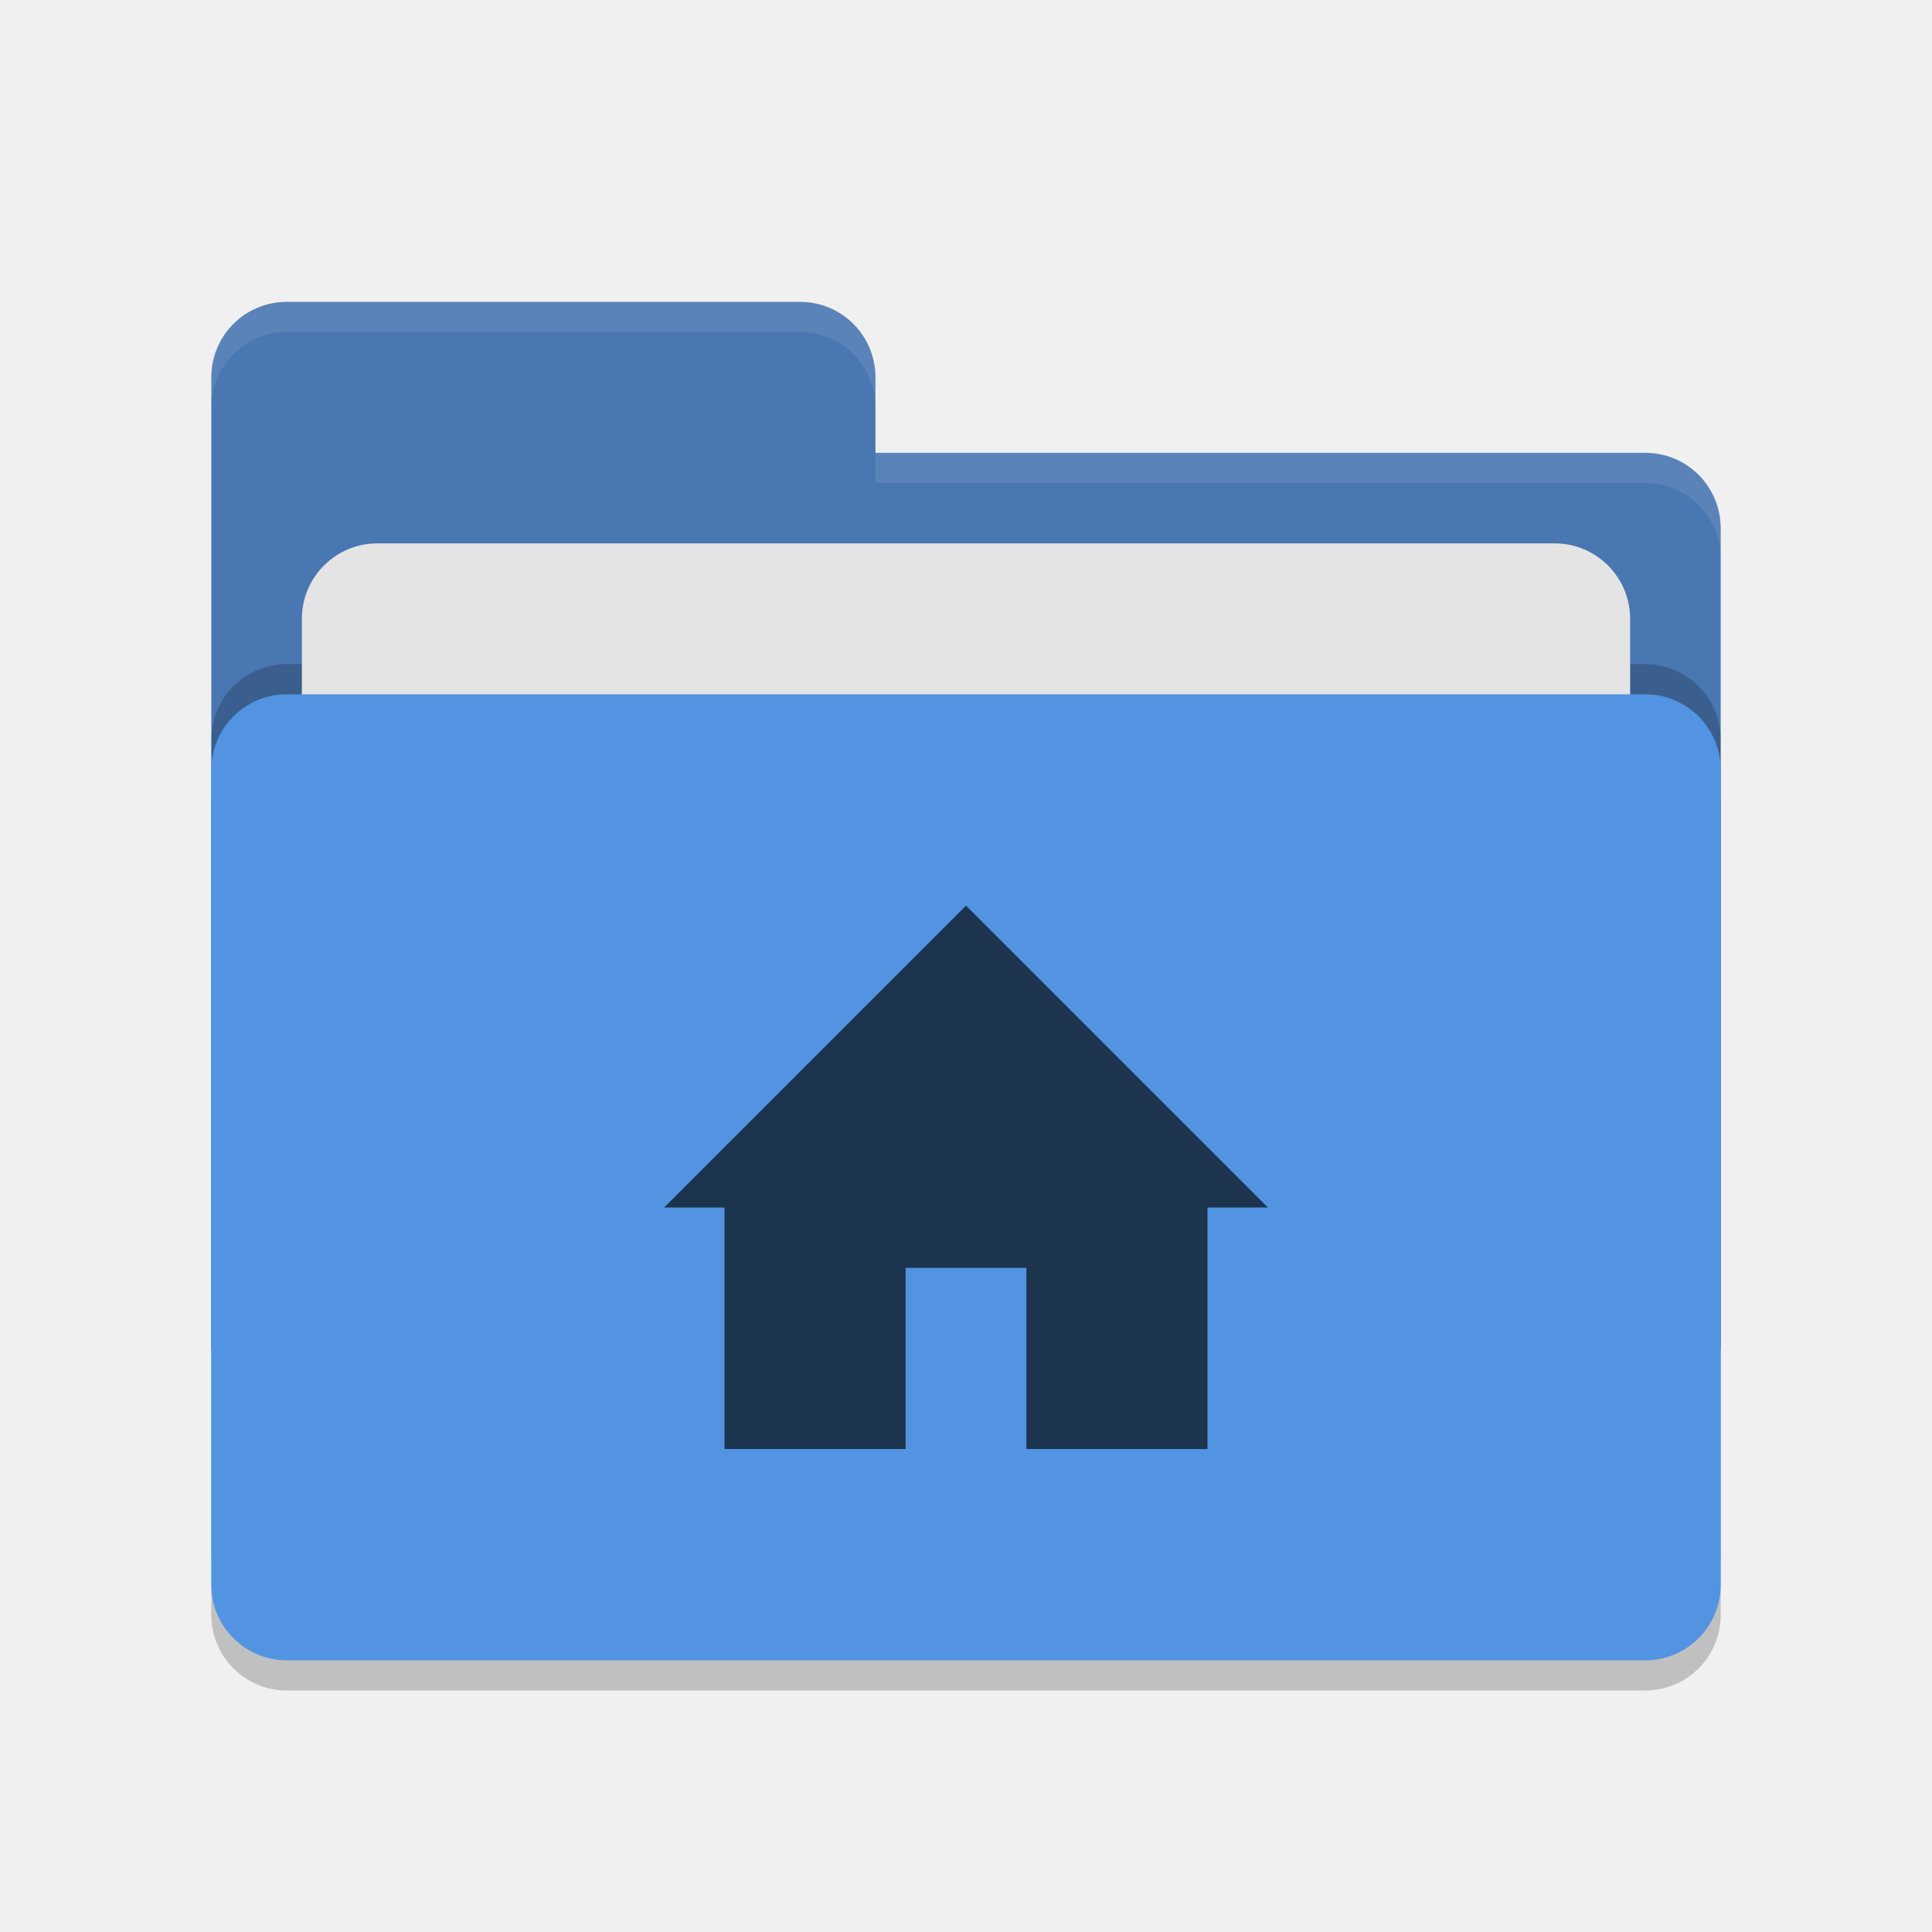
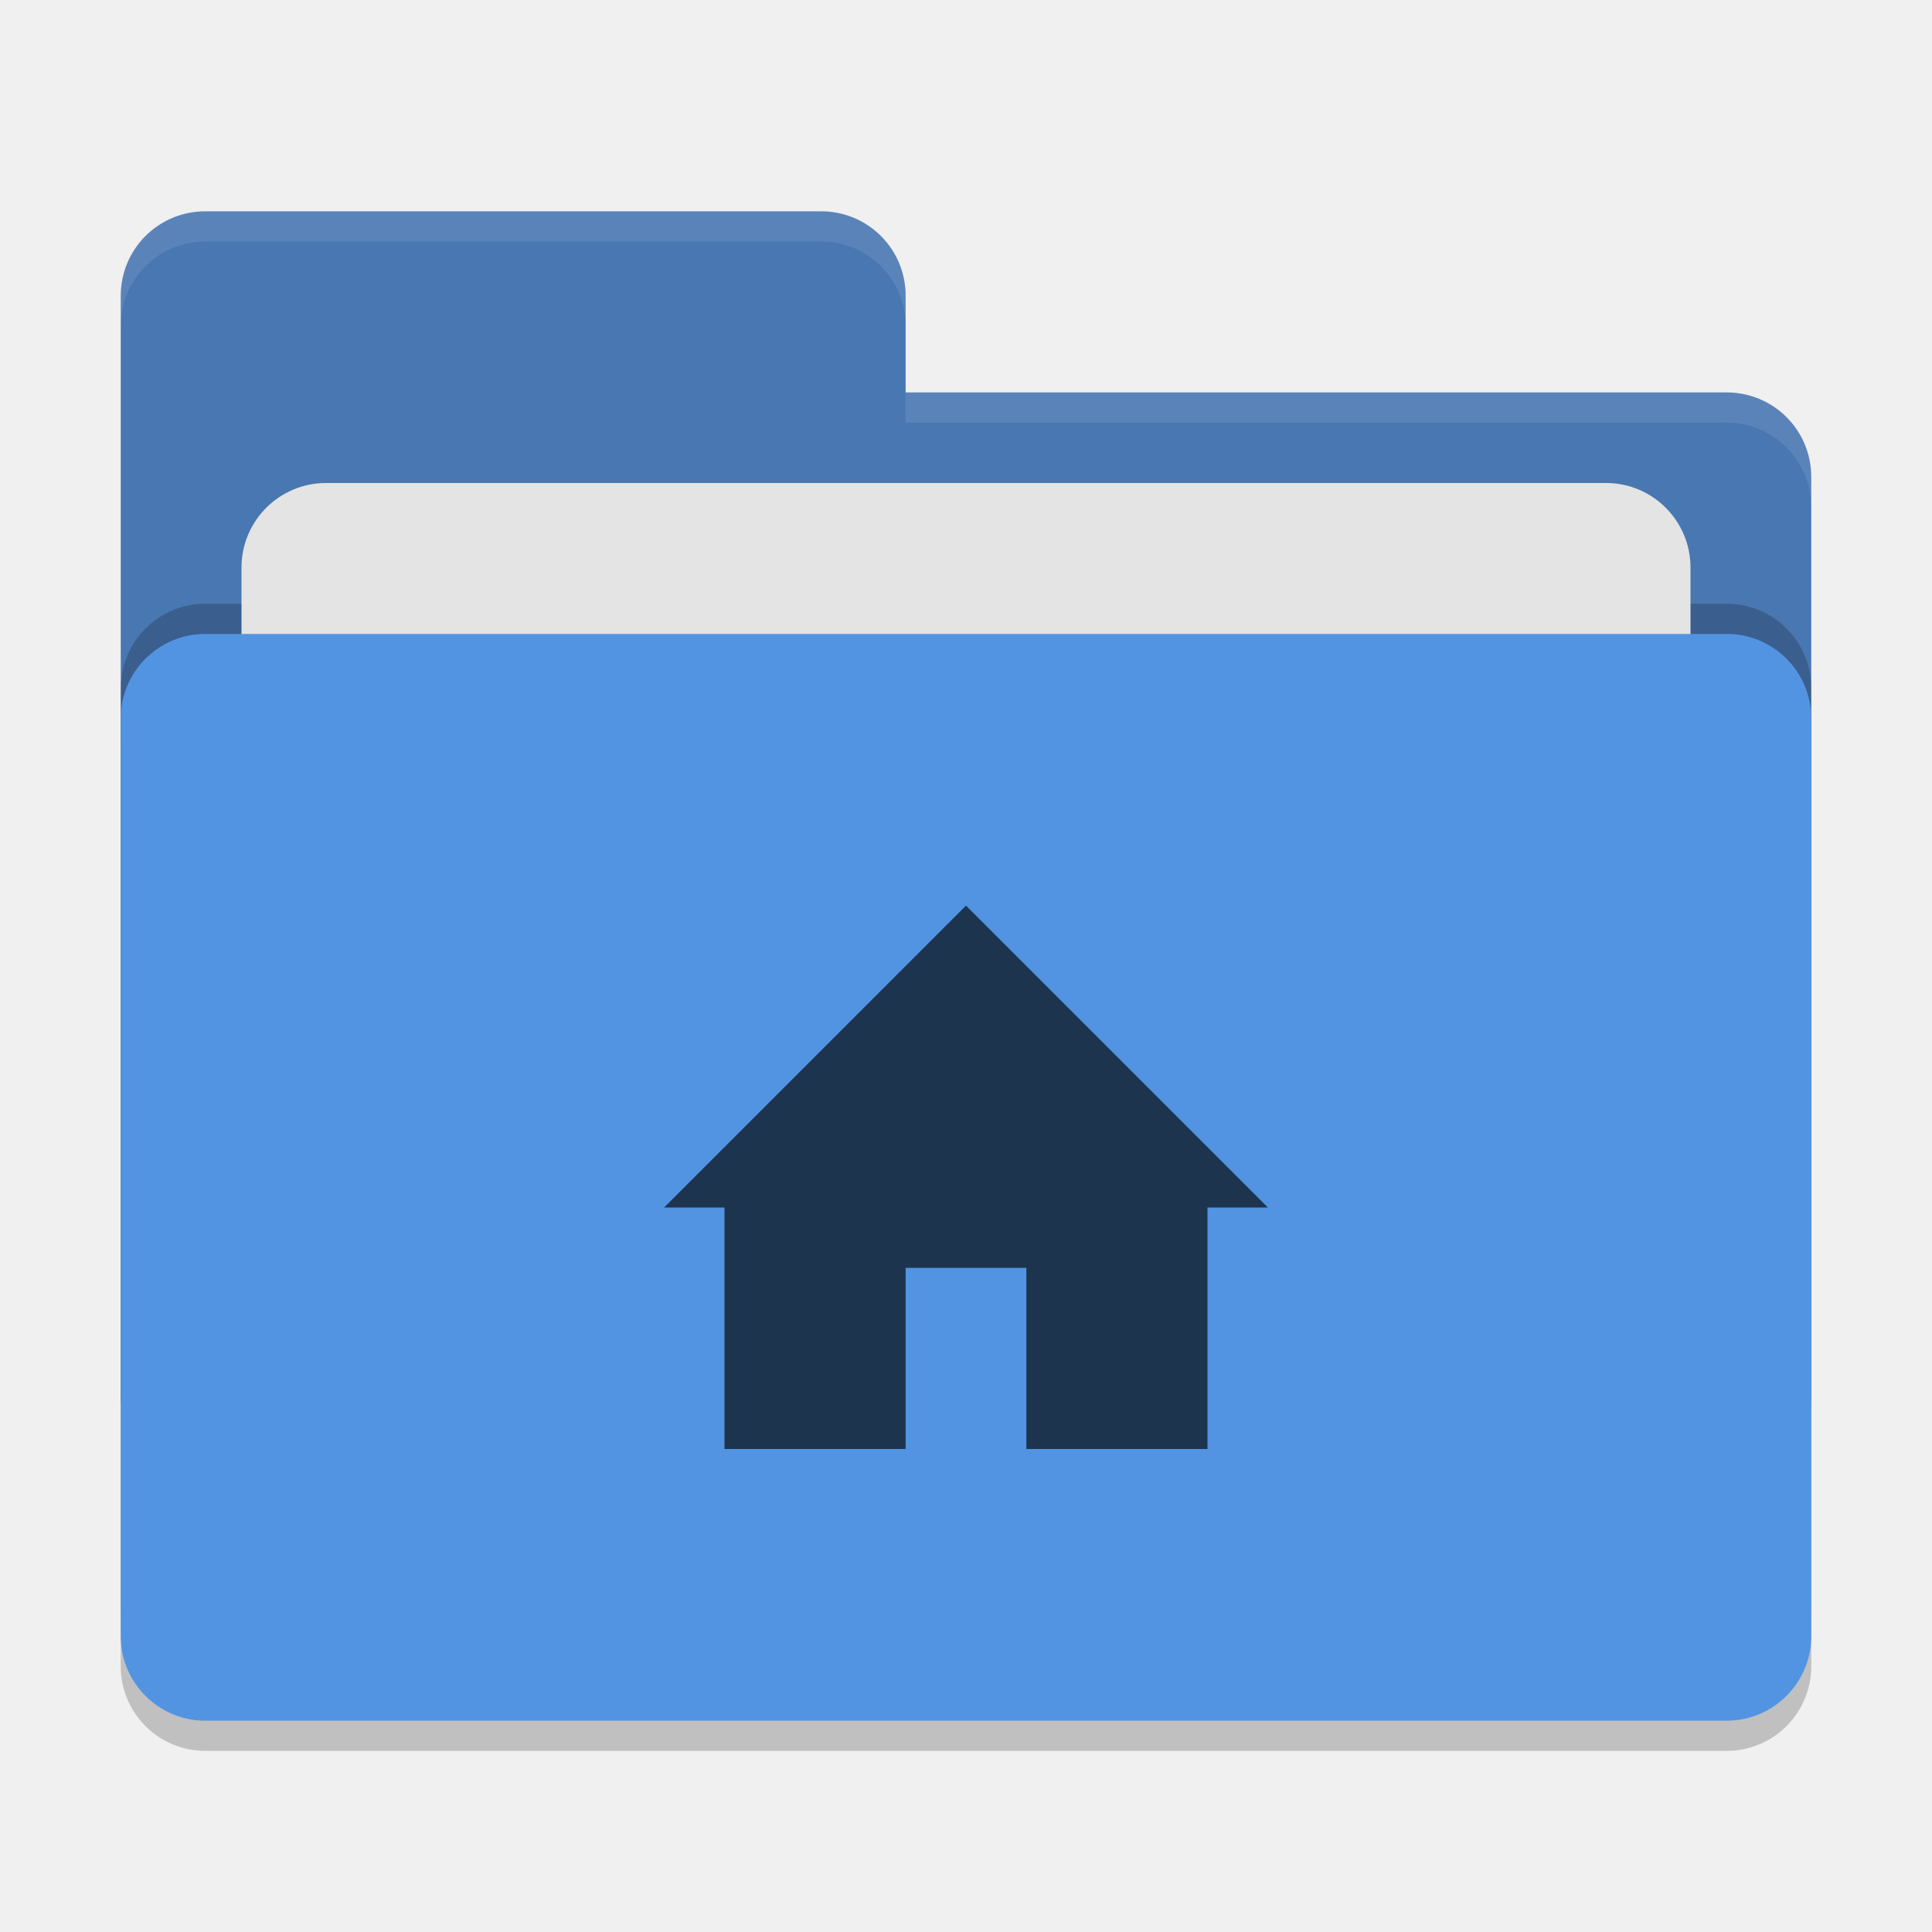
- <svg xmlns="http://www.w3.org/2000/svg" width="64" height="64" version="1.1">
-   <rect style="opacity:0.2" width="50" height="32" x="7" y="24" rx="2.5" ry="2.5" />
-   <path style="fill:#4877b1" d="M 7,44.5 C 7,45.885 8.115,47 9.5,47 H 54.5 C 55.885,47 57,45.885 57,44.5 V 17.5 C 57,16.115 55.885,15 54.5,15 H 29 V 12.5 C 29,11.115 27.885,10 26.5,10 H 9.5 C 8.115,10 7,11.115 7,12.5" />
-   <rect style="opacity:0.2" width="50" height="32" x="7" y="22" rx="2.5" ry="2.5" />
-   <rect style="fill:#e4e4e4" width="44" height="20" x="10" y="18" rx="2.5" ry="2.5" />
-   <rect style="fill:#5294e2" width="50" height="32" x="7" y="23" rx="2.5" ry="2.5" />
-   <path style="opacity:0.1;fill:#ffffff" d="M 9.5,10 C 8.115,10 7,11.115 7,12.5 V 13.5 C 7,12.115 8.115,11 9.5,11 H 26.5 C 27.885,11 29,12.115 29,13.5 V 12.5 C 29,11.115 27.885,10 26.5,10 Z M 29,15 V 16 H 54.5 C 55.89,16 57,17.115 57,18.5 V 17.5 C 57,16.115 55.89,15 54.5,15 Z" />
+ <svg xmlns="http://www.w3.org/2000/svg" width="64" height="64" version="1">
+   <rect style="opacity:0.2" width="56" height="36" x="4" y="22" rx="2.8" ry="2.8" />
+   <path style="fill:#4877b1" d="M 6.8,7 C 5.25,7 4,8.25 4,9.8 V 46.2 C 4,47.75 5.25,49 6.8,49 H 57.2 C 58.75,49 60,47.75 60,46.2 V 15.8 C 60,14.25 58.75,13 57.2,13 H 30 V 9.8 C 30,8.245 28.75,7 27.2,7 Z" />
+   <rect style="opacity:0.2" width="56" height="36" x="4" y="20" rx="2.8" ry="2.8" />
+   <rect style="fill:#e4e4e4" width="48" height="22" x="8" y="16" rx="2.8" ry="2.8" />
+   <rect style="fill:#5294e2" width="56" height="36" x="4" y="21" rx="2.8" ry="2.8" />
+   <path style="opacity:0.1;fill:#ffffff" d="M 6.8,7 C 5.25,7 4,8.25 4,9.8 V 10.8 C 4,9.25 5.25,8 6.8,8 H 27.2 C 28.75,8 30,9.246 30,10.8 V 9.8 C 30,8.246 28.75,7 27.2,7 Z M 30,13 V 14 H 57.2 C 58.745,14 60,15.25 60,16.8 V 15.8 C 60,14.25 58.75,13 57.2,13 Z" />
  <path style="fill:#1d344f" d="M 22,40 H 24 V 48 H 30 V 42 H 34 V 48 H 40 V 40 H 42 L 32,30 Z" />
</svg>
